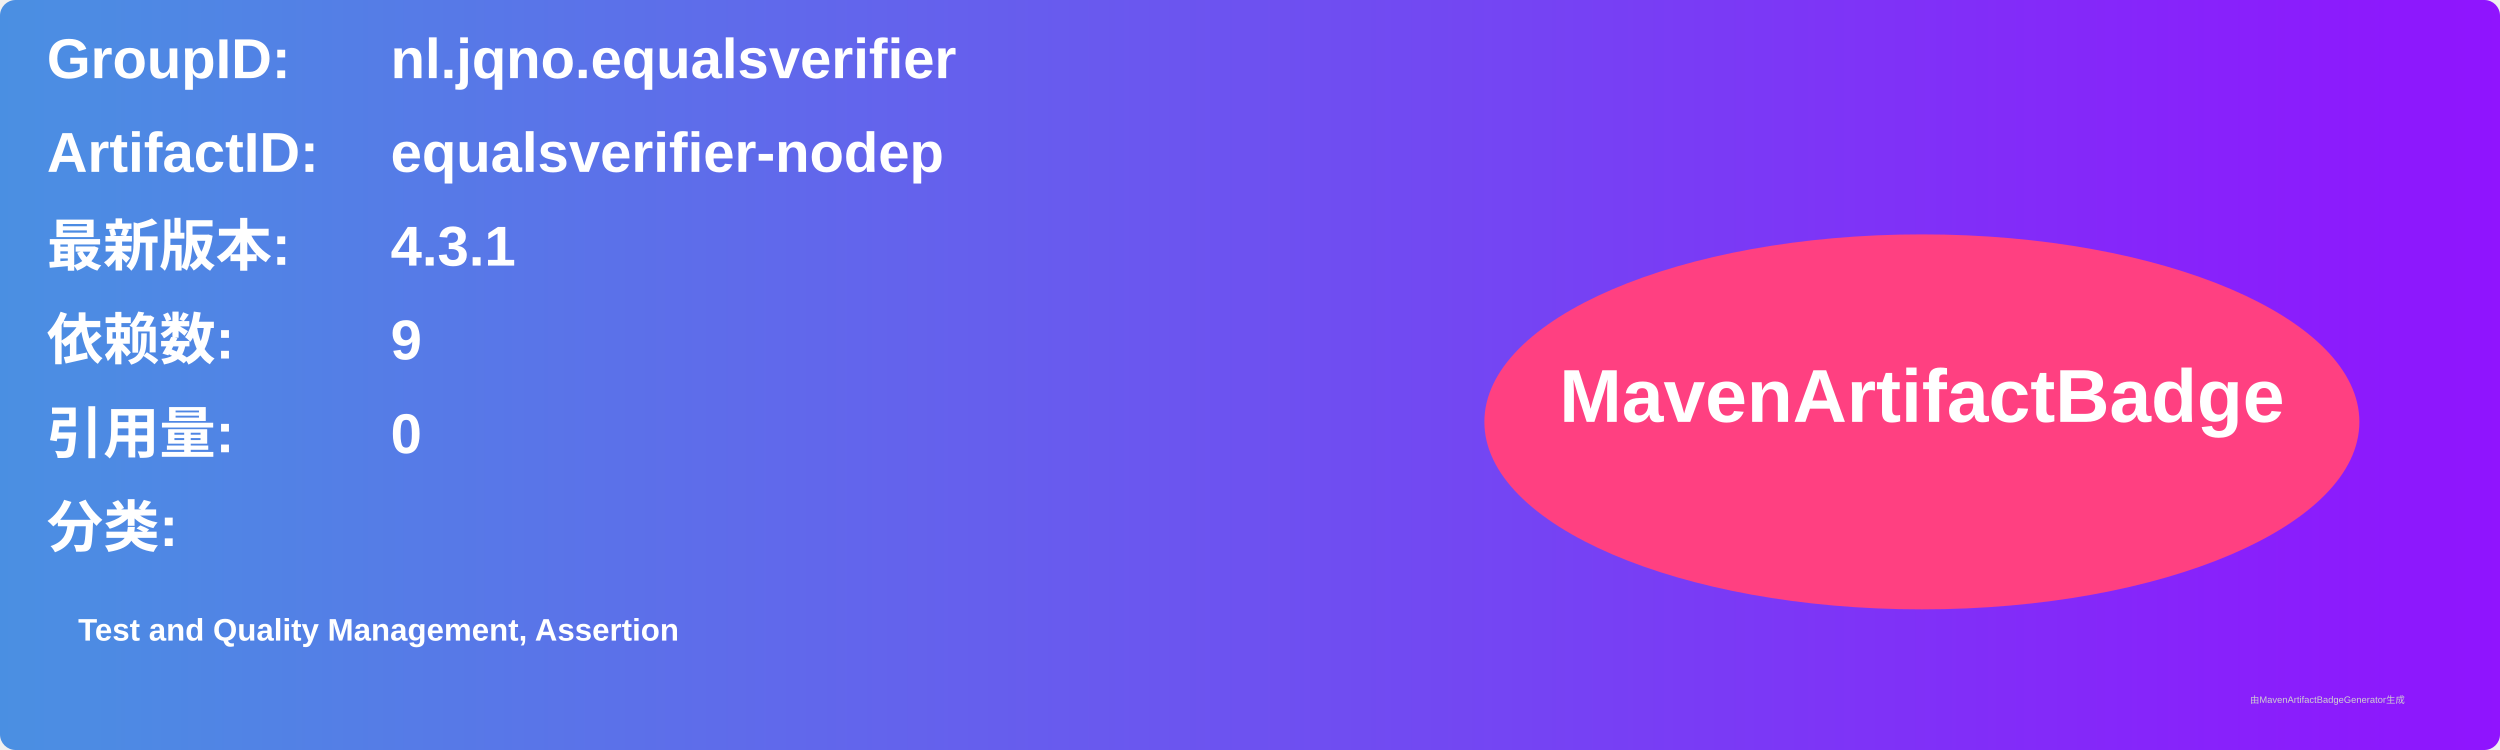
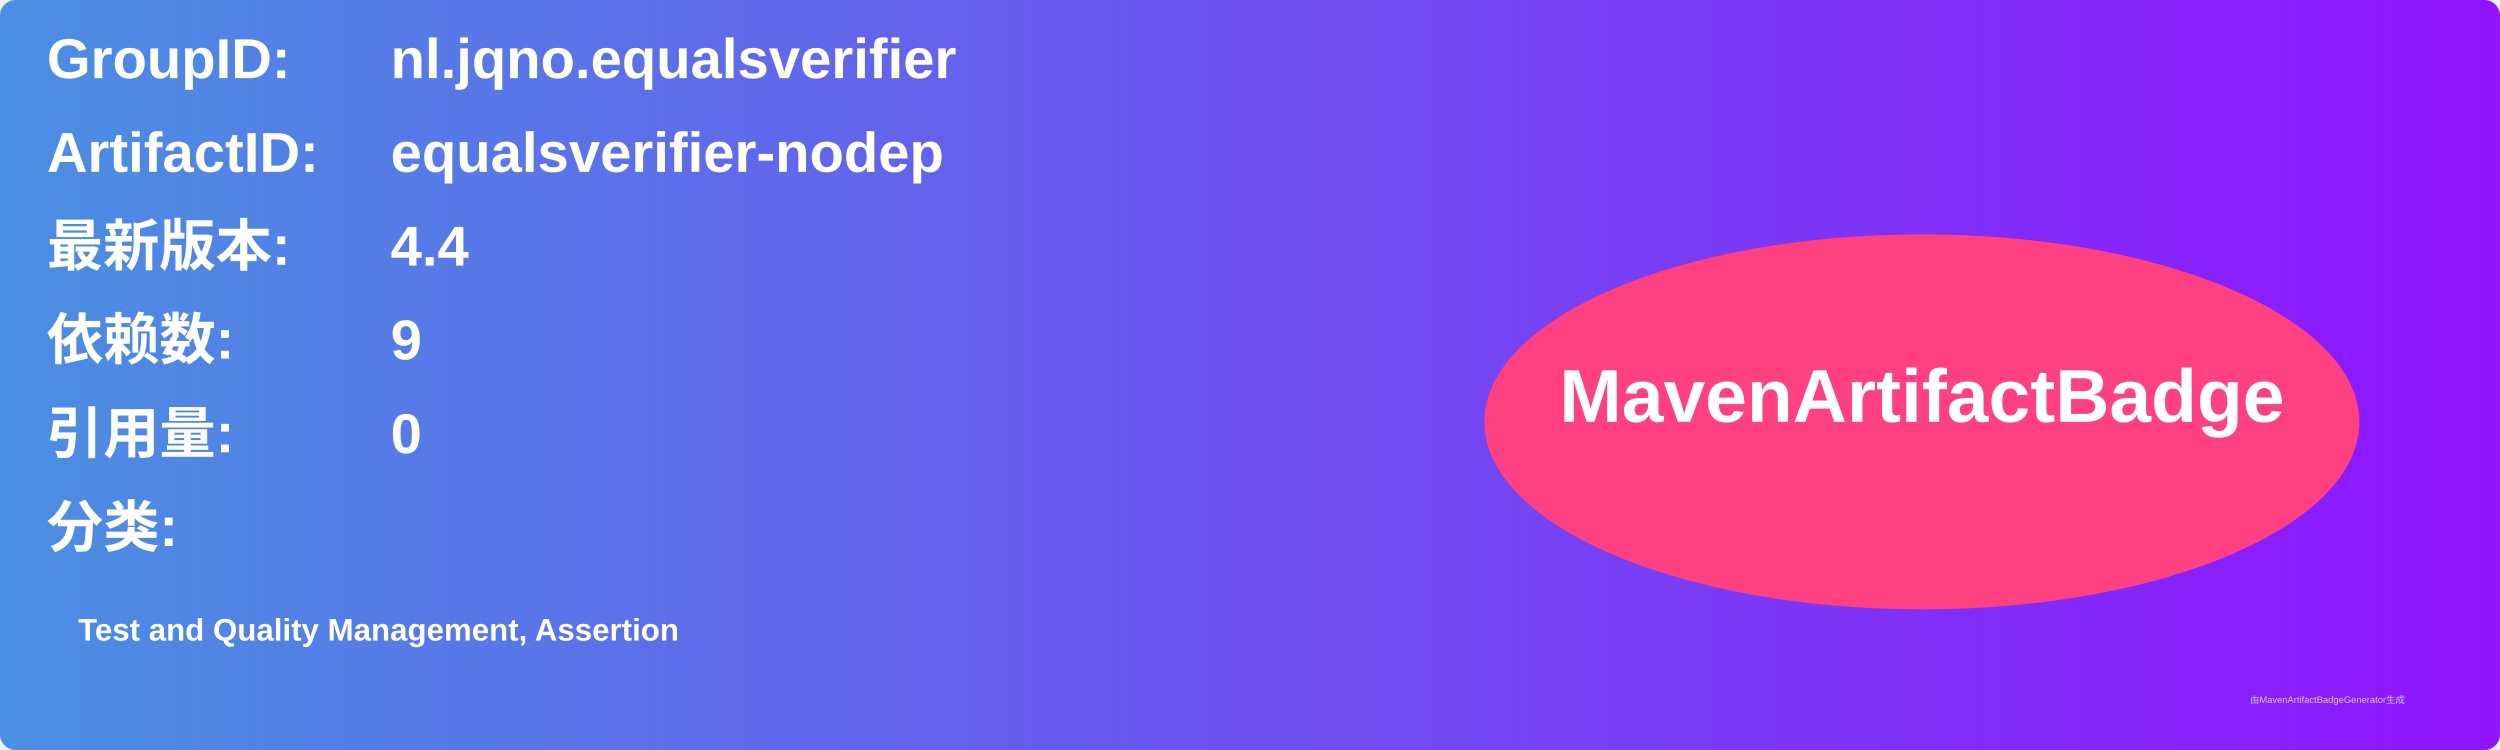
<svg xmlns="http://www.w3.org/2000/svg" width="800" height="240" viewBox="0 0 800 240">
  <linearGradient id="grad" x1="0%" y1="0%" x2="100%" y2="0%">
    <stop offset="0%" stop-color="#4a90e2" />
    <stop offset="100%" stop-color="#9013fe" />
  </linearGradient>
  <rect width="100%" height="100%" rx="5" ry="5" fill="url(#grad)" />
  <g transform="translate(15, 15)">
    <text x="0" y="10" font-family="Arial" font-size="18" fill="white" font-weight="bold" width="260">GroupID:</text>
    <text x="110" y="10" font-family="Arial" font-size="18" fill="white" font-weight="bold" width="460">nl.jqno.equalsverifier</text>
    <text x="0" y="40" font-family="Arial" font-size="18" fill="white" font-weight="bold" width="260">ArtifactID:</text>
    <text x="110" y="40" font-family="Arial" font-size="18" fill="white" font-weight="bold" width="460">equalsverifier-nodep</text>
    <text x="0" y="70" font-family="Arial" font-size="18" fill="white" font-weight="bold">最新版本:</text>
    <text x="110" y="70" font-family="Arial" font-size="18" fill="white" font-weight="bold">
-       <tspan font-weight="bold">4.3.1</tspan>
+       <tspan font-weight="bold">4.4</tspan>
    </text>
    <text x="0" y="100" font-family="Arial" font-size="18" fill="white" font-weight="bold">依赖数: </text>
    <text x="110" y="100" font-family="Arial" font-size="18" fill="white">
      <tspan font-weight="bold">9</tspan>
    </text>
    <text x="0" y="130" font-family="Arial" font-size="18" fill="white" font-weight="bold">引用量: </text>
    <text x="110" y="130" font-family="Arial" font-size="18" fill="white">
      <tspan font-weight="bold">0</tspan>
    </text>
    <text x="0" y="160" font-family="Arial" font-size="18" fill="white" font-weight="bold">分类:</text>
    <text x="10" y="190" font-family="Arial" font-size="10" fill="white">
      <tspan font-weight="bold">Test and Quality Management, Assertion</tspan>
    </text>
    <ellipse cx="600" cy="120" rx="140" ry="60" fill="#ff4081" />
    <text x="600" y="120" text-anchor="middle" font-family="Arial" font-size="24" fill="white" font-weight="bold">MavenArtifactBadge</text>
  </g>
  <text x="720" y="225" font-family="Arial" font-size="3" fill="#d0d0d0">由MavenArtifactBadgeGenerator生成</text>
</svg>
